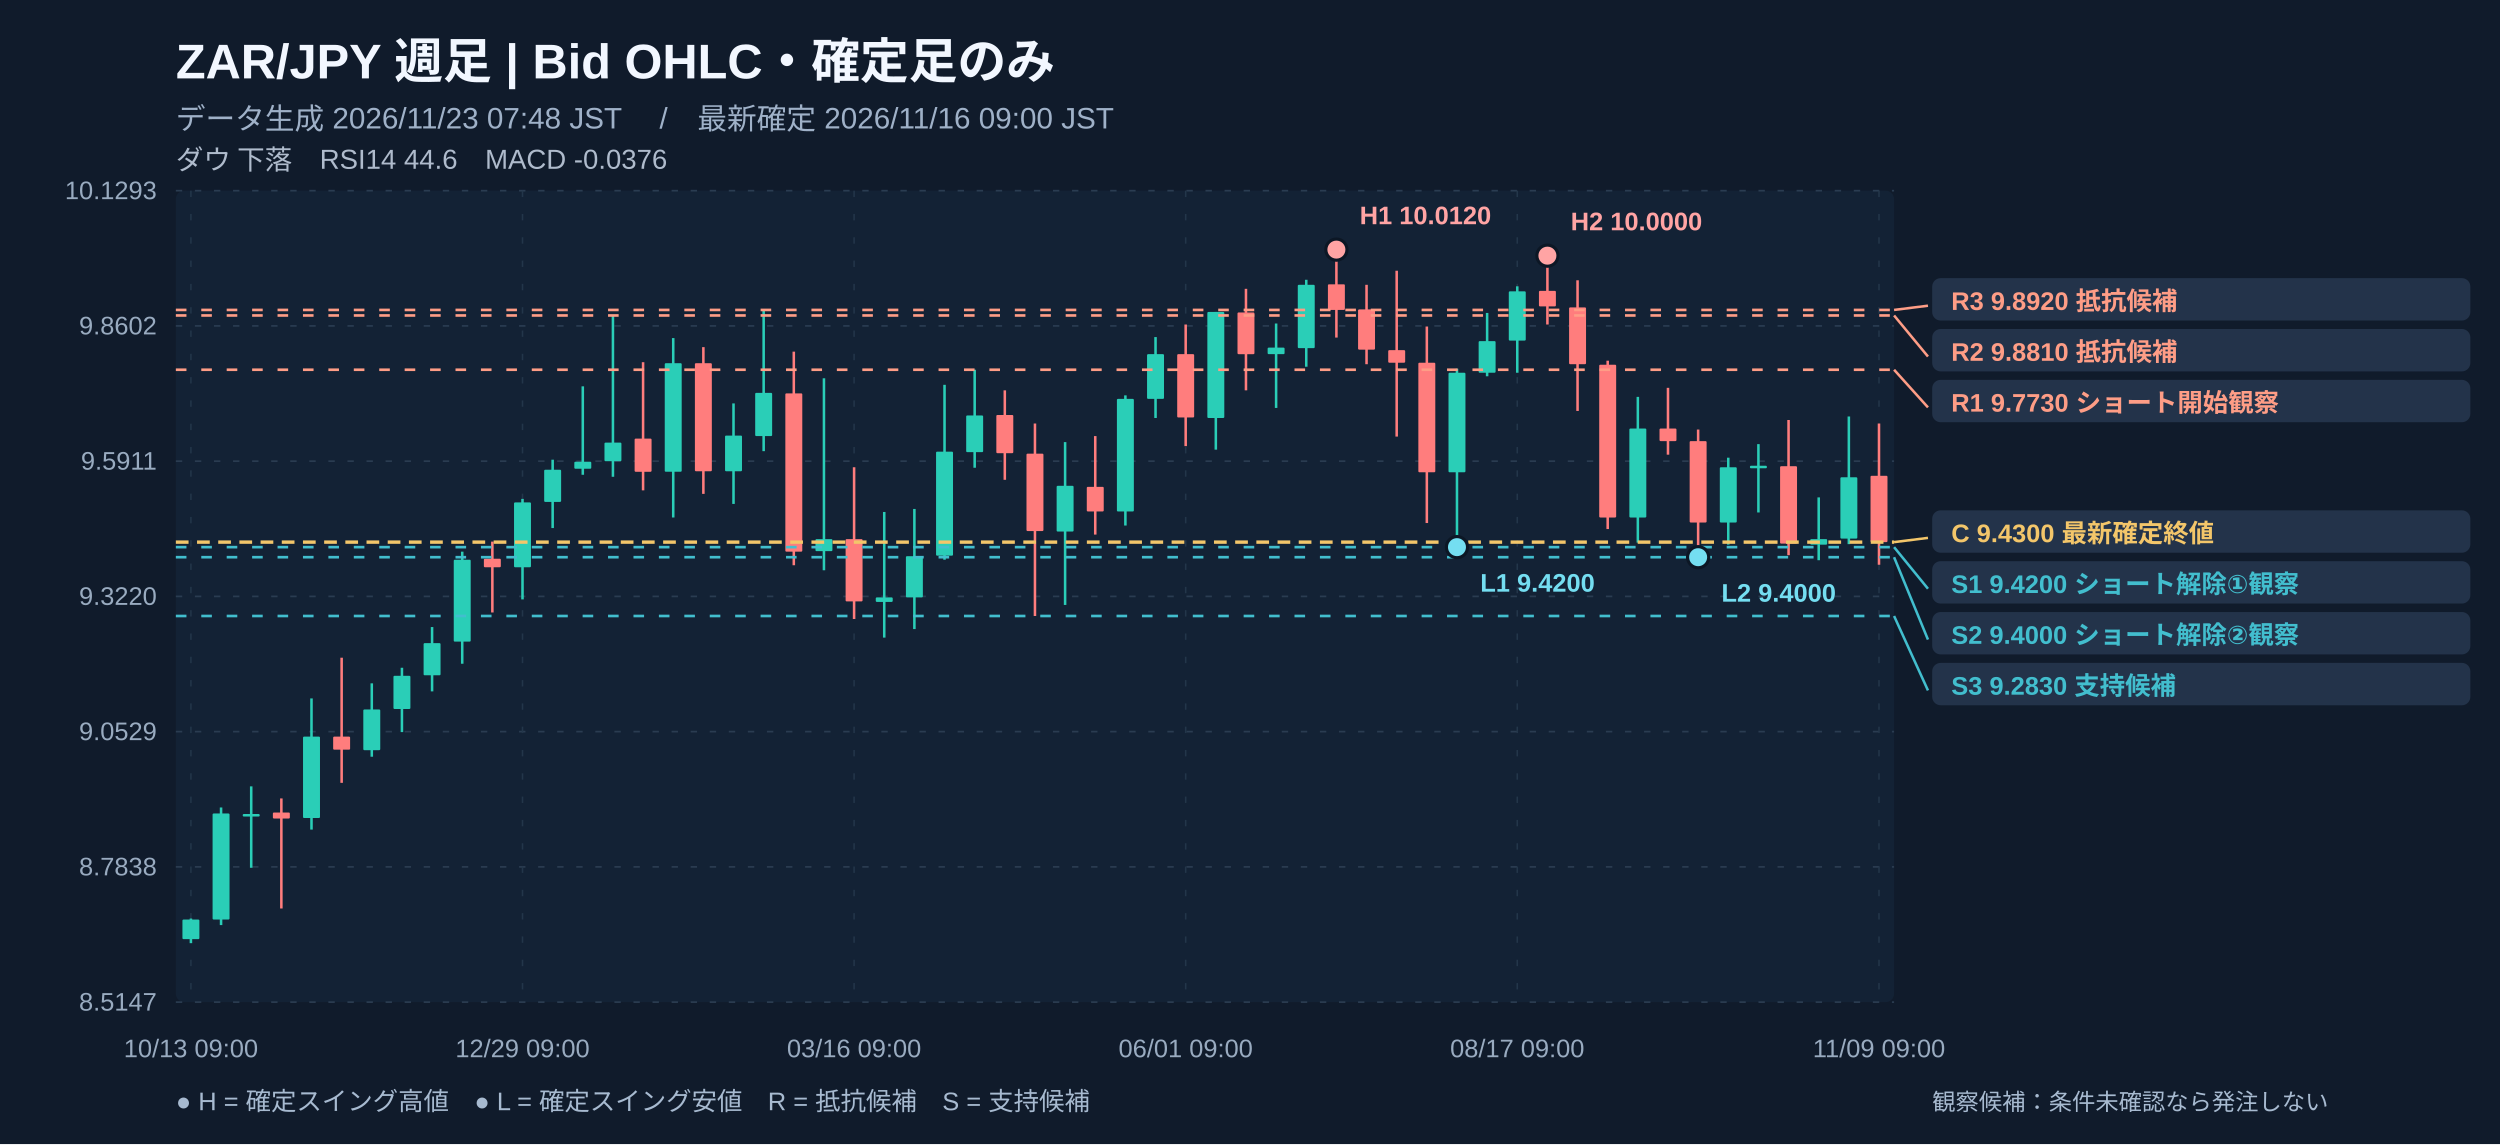
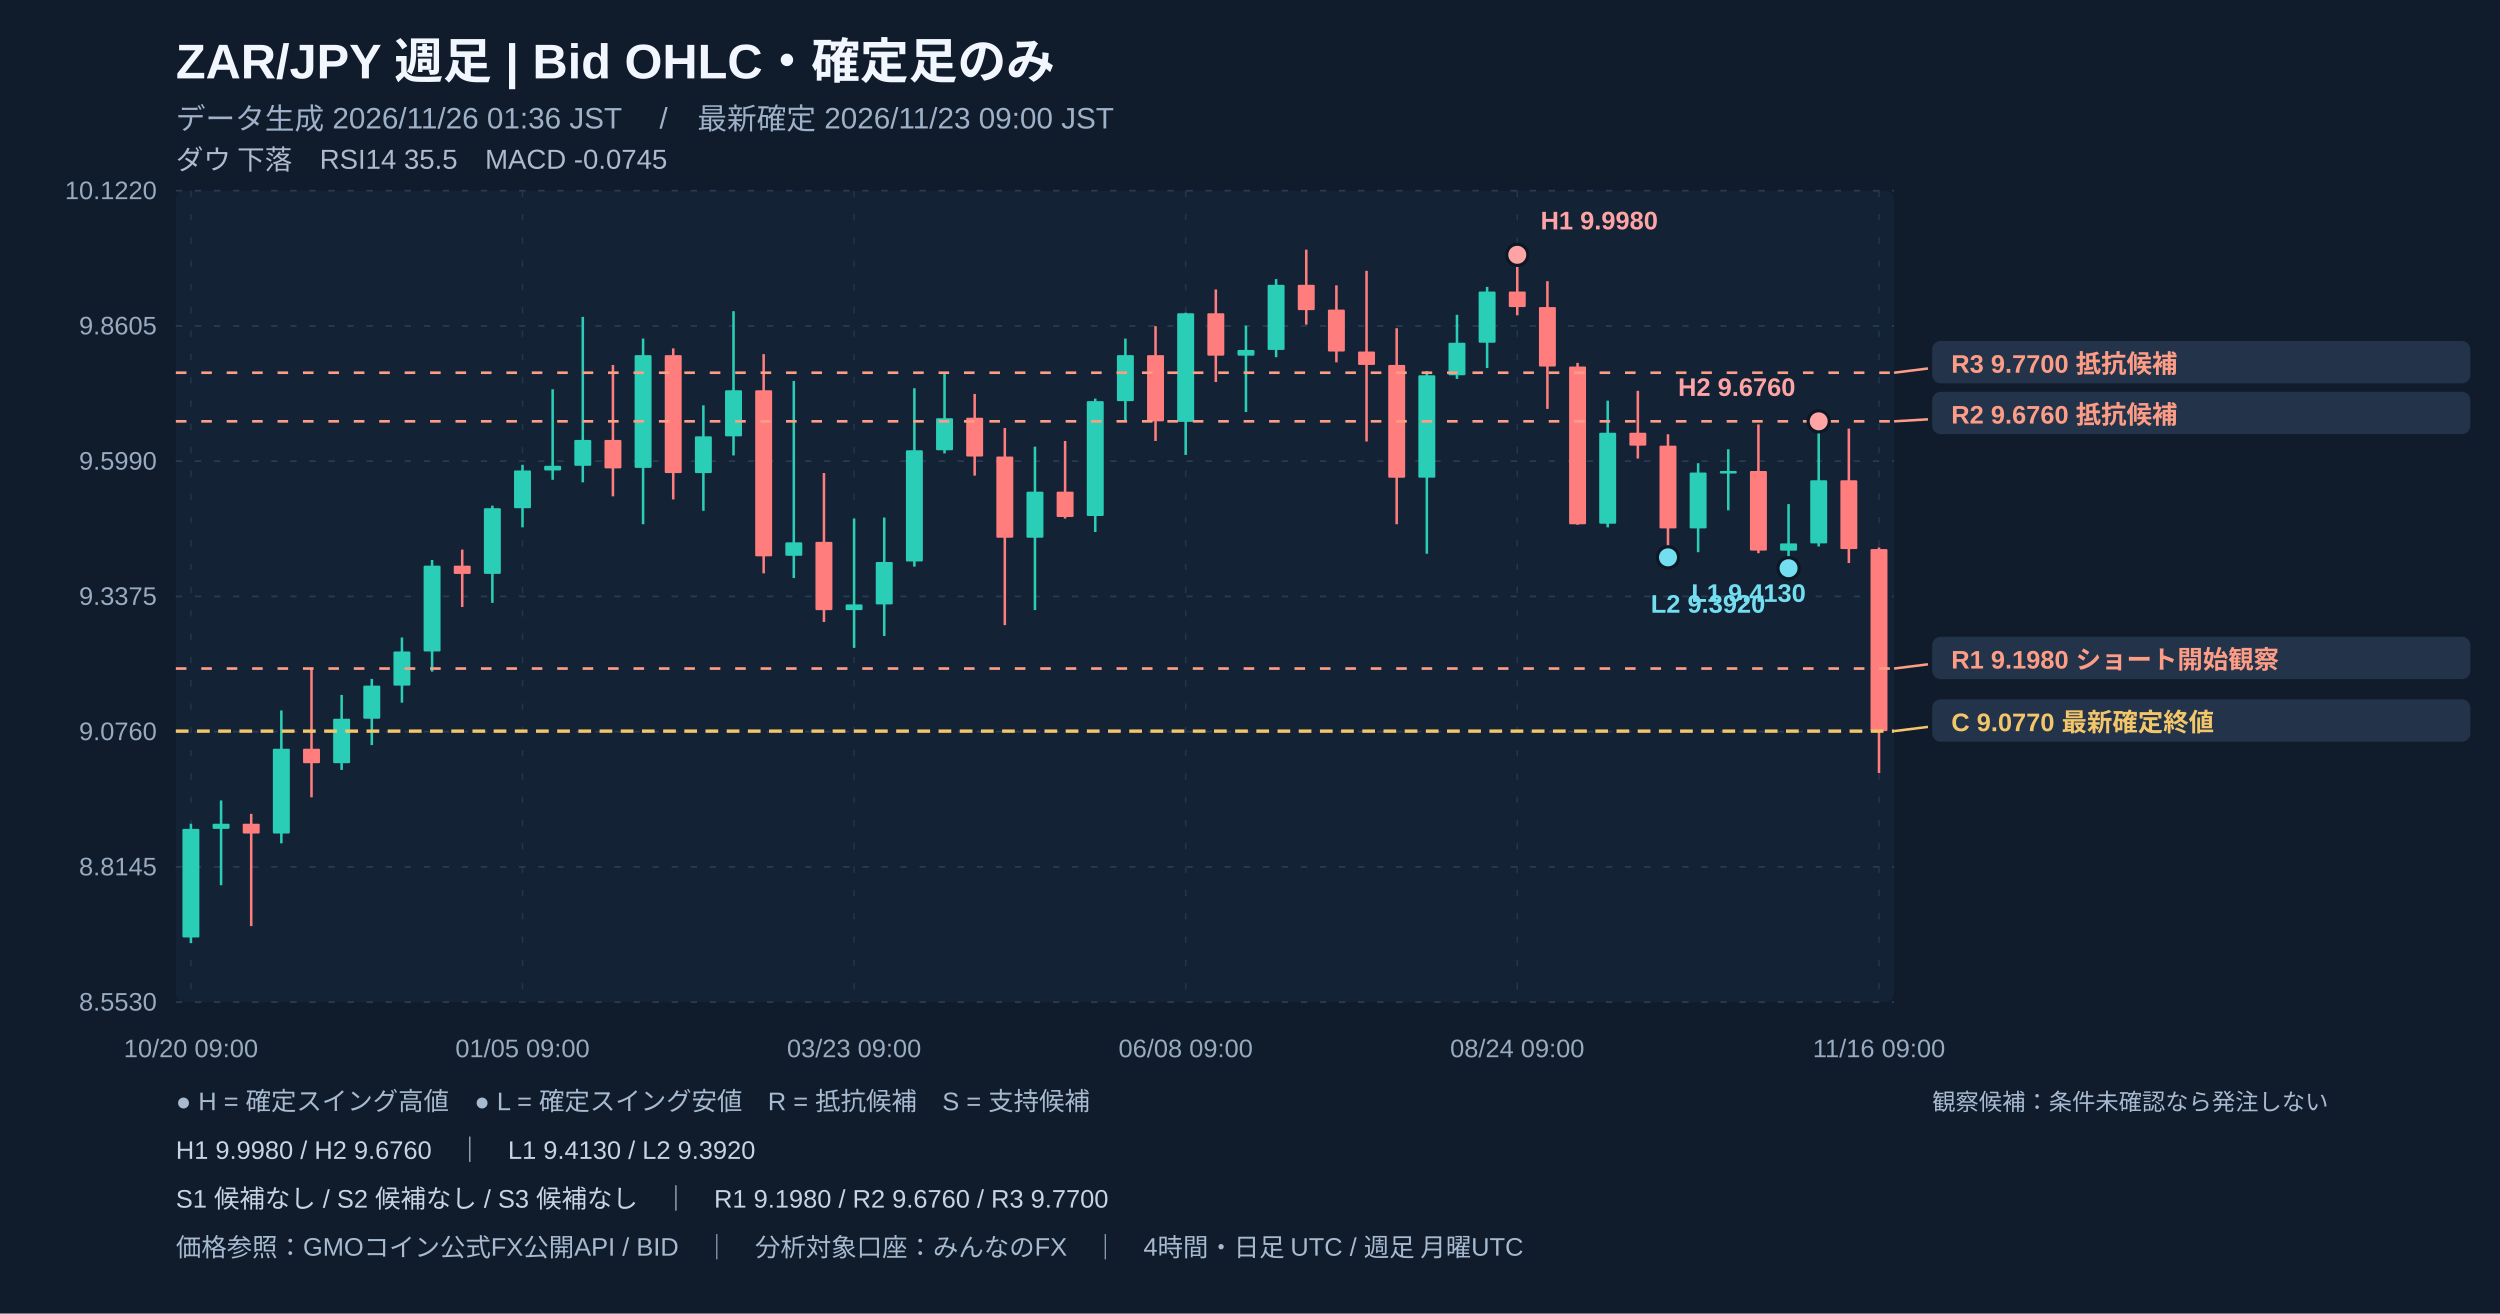
- <svg xmlns="http://www.w3.org/2000/svg" width="1180" height="540" viewBox="0 0 1180 540" role="img" aria-label="ZAR/JPY 週足 注釈付きローソク足チャート">
-   <rect width="1180" height="540" fill="#101b2b" />
+ <svg xmlns="http://www.w3.org/2000/svg" width="1180" height="620" viewBox="0 0 1180 620" role="img" aria-label="ZAR/JPY 週足 注釈付きローソク足チャート">
+   <rect width="1180" height="620" fill="#101b2b" />
  <rect x="83" y="90" width="811" height="383" fill="#132235" rx="4" />
  <text x="83" y="37" fill="#f2f7ff" font-size="23" font-weight="700" text-anchor="start" font-family="Arial, Noto Sans JP, sans-serif">ZAR/JPY   週足   |   Bid OHLC・確定足のみ</text>
-   <text x="83" y="61" fill="#9fb1c8" font-size="14" font-weight="400" text-anchor="start" font-family="Arial, Noto Sans JP, sans-serif">データ生成 2026/11/23 07:48 JST　 /　最新確定 2026/11/16 09:00 JST</text>
-   <text x="83" y="80" fill="#afbbcc" font-size="13" font-weight="400" text-anchor="start" font-family="Arial, Noto Sans JP, sans-serif">ダウ 下落　RSI14 44.6　MACD -0.0376</text>
+   <text x="83" y="61" fill="#9fb1c8" font-size="14" font-weight="400" text-anchor="start" font-family="Arial, Noto Sans JP, sans-serif">データ生成 2026/11/26 01:36 JST　 /　最新確定 2026/11/23 09:00 JST</text>
+   <text x="83" y="80" fill="#afbbcc" font-size="13" font-weight="400" text-anchor="start" font-family="Arial, Noto Sans JP, sans-serif">ダウ 下落　RSI14 35.5　MACD -0.0745</text>
  <line x1="83" y1="90" x2="894" y2="90" stroke="#2a3c51" stroke-width="0.8" stroke-dasharray="3,6" />
-   <text x="74" y="94" fill="#99abc0" font-size="12" font-weight="400" text-anchor="end" font-family="Arial, Noto Sans JP, sans-serif">10.1293</text>
+   <text x="74" y="94" fill="#99abc0" font-size="12" font-weight="400" text-anchor="end" font-family="Arial, Noto Sans JP, sans-serif">10.1220</text>
  <line x1="83" y1="153.833" x2="894" y2="153.833" stroke="#2a3c51" stroke-width="0.8" stroke-dasharray="3,6" />
-   <text x="74" y="157.833" fill="#99abc0" font-size="12" font-weight="400" text-anchor="end" font-family="Arial, Noto Sans JP, sans-serif">9.8602</text>
+   <text x="74" y="157.833" fill="#99abc0" font-size="12" font-weight="400" text-anchor="end" font-family="Arial, Noto Sans JP, sans-serif">9.8605</text>
  <line x1="83" y1="217.667" x2="894" y2="217.667" stroke="#2a3c51" stroke-width="0.8" stroke-dasharray="3,6" />
-   <text x="74" y="221.667" fill="#99abc0" font-size="12" font-weight="400" text-anchor="end" font-family="Arial, Noto Sans JP, sans-serif">9.5911</text>
+   <text x="74" y="221.667" fill="#99abc0" font-size="12" font-weight="400" text-anchor="end" font-family="Arial, Noto Sans JP, sans-serif">9.5990</text>
  <line x1="83" y1="281.5" x2="894" y2="281.5" stroke="#2a3c51" stroke-width="0.8" stroke-dasharray="3,6" />
-   <text x="74" y="285.5" fill="#99abc0" font-size="12" font-weight="400" text-anchor="end" font-family="Arial, Noto Sans JP, sans-serif">9.3220</text>
+   <text x="74" y="285.5" fill="#99abc0" font-size="12" font-weight="400" text-anchor="end" font-family="Arial, Noto Sans JP, sans-serif">9.3375</text>
  <line x1="83" y1="345.333" x2="894" y2="345.333" stroke="#2a3c51" stroke-width="0.8" stroke-dasharray="3,6" />
-   <text x="74" y="349.333" fill="#99abc0" font-size="12" font-weight="400" text-anchor="end" font-family="Arial, Noto Sans JP, sans-serif">9.0529</text>
+   <text x="74" y="349.333" fill="#99abc0" font-size="12" font-weight="400" text-anchor="end" font-family="Arial, Noto Sans JP, sans-serif">9.0760</text>
  <line x1="83" y1="409.167" x2="894" y2="409.167" stroke="#2a3c51" stroke-width="0.8" stroke-dasharray="3,6" />
-   <text x="74" y="413.167" fill="#99abc0" font-size="12" font-weight="400" text-anchor="end" font-family="Arial, Noto Sans JP, sans-serif">8.7838</text>
+   <text x="74" y="413.167" fill="#99abc0" font-size="12" font-weight="400" text-anchor="end" font-family="Arial, Noto Sans JP, sans-serif">8.8145</text>
  <line x1="83" y1="473" x2="894" y2="473" stroke="#2a3c51" stroke-width="0.8" stroke-dasharray="3,6" />
-   <text x="74" y="477" fill="#99abc0" font-size="12" font-weight="400" text-anchor="end" font-family="Arial, Noto Sans JP, sans-serif">8.5147</text>
+   <text x="74" y="477" fill="#99abc0" font-size="12" font-weight="400" text-anchor="end" font-family="Arial, Noto Sans JP, sans-serif">8.5530</text>
  <line x1="90.114" y1="90" x2="90.114" y2="473" stroke="#23364a" stroke-width="0.7" stroke-dasharray="3,8" />
-   <text x="90.114" y="499" fill="#99abc0" font-size="12" font-weight="400" text-anchor="middle" font-family="Arial, Noto Sans JP, sans-serif">10/13 09:00</text>
+   <text x="90.114" y="499" fill="#99abc0" font-size="12" font-weight="400" text-anchor="middle" font-family="Arial, Noto Sans JP, sans-serif">10/20 09:00</text>
  <line x1="246.623" y1="90" x2="246.623" y2="473" stroke="#23364a" stroke-width="0.7" stroke-dasharray="3,8" />
-   <text x="246.623" y="499" fill="#99abc0" font-size="12" font-weight="400" text-anchor="middle" font-family="Arial, Noto Sans JP, sans-serif">12/29 09:00</text>
+   <text x="246.623" y="499" fill="#99abc0" font-size="12" font-weight="400" text-anchor="middle" font-family="Arial, Noto Sans JP, sans-serif">01/05 09:00</text>
  <line x1="403.132" y1="90" x2="403.132" y2="473" stroke="#23364a" stroke-width="0.7" stroke-dasharray="3,8" />
-   <text x="403.132" y="499" fill="#99abc0" font-size="12" font-weight="400" text-anchor="middle" font-family="Arial, Noto Sans JP, sans-serif">03/16 09:00</text>
+   <text x="403.132" y="499" fill="#99abc0" font-size="12" font-weight="400" text-anchor="middle" font-family="Arial, Noto Sans JP, sans-serif">03/23 09:00</text>
  <line x1="559.64" y1="90" x2="559.64" y2="473" stroke="#23364a" stroke-width="0.7" stroke-dasharray="3,8" />
-   <text x="559.64" y="499" fill="#99abc0" font-size="12" font-weight="400" text-anchor="middle" font-family="Arial, Noto Sans JP, sans-serif">06/01 09:00</text>
+   <text x="559.64" y="499" fill="#99abc0" font-size="12" font-weight="400" text-anchor="middle" font-family="Arial, Noto Sans JP, sans-serif">06/08 09:00</text>
  <line x1="716.149" y1="90" x2="716.149" y2="473" stroke="#23364a" stroke-width="0.7" stroke-dasharray="3,8" />
-   <text x="716.149" y="499" fill="#99abc0" font-size="12" font-weight="400" text-anchor="middle" font-family="Arial, Noto Sans JP, sans-serif">08/17 09:00</text>
+   <text x="716.149" y="499" fill="#99abc0" font-size="12" font-weight="400" text-anchor="middle" font-family="Arial, Noto Sans JP, sans-serif">08/24 09:00</text>
  <line x1="886.886" y1="90" x2="886.886" y2="473" stroke="#23364a" stroke-width="0.7" stroke-dasharray="3,8" />
-   <text x="886.886" y="499" fill="#99abc0" font-size="12" font-weight="400" text-anchor="middle" font-family="Arial, Noto Sans JP, sans-serif">11/09 09:00</text>
-   <line x1="90.114" y1="433.552" x2="90.114" y2="445.175" stroke="#2aceb7" stroke-width="1.2" />
-   <rect x="86.11" y="434.03" width="8.00" height="9.25" fill="#2aceb7" rx=".5" />
-   <line x1="104.342" y1="381.128" x2="104.342" y2="436.636" stroke="#2aceb7" stroke-width="1.2" />
-   <rect x="100.34" y="383.97" width="8.00" height="50.05" fill="#2aceb7" rx=".5" />
-   <line x1="118.57" y1="371.166" x2="118.57" y2="409.594" stroke="#2aceb7" stroke-width="1.2" />
-   <rect x="114.57" y="384.21" width="8.00" height="1.20" fill="#2aceb7" rx=".5" />
-   <line x1="132.798" y1="376.859" x2="132.798" y2="428.808" stroke="#ff7d7d" stroke-width="1.2" />
-   <rect x="128.80" y="383.50" width="8.00" height="2.85" fill="#ff7d7d" rx=".5" />
-   <line x1="147.026" y1="329.654" x2="147.026" y2="391.566" stroke="#2aceb7" stroke-width="1.2" />
-   <rect x="143.03" y="347.68" width="8.00" height="38.43" fill="#2aceb7" rx=".5" />
-   <line x1="161.254" y1="310.44" x2="161.254" y2="369.505" stroke="#ff7d7d" stroke-width="1.2" />
-   <rect x="157.25" y="347.68" width="8.00" height="6.17" fill="#ff7d7d" rx=".5" />
-   <line x1="175.482" y1="322.537" x2="175.482" y2="357.17" stroke="#2aceb7" stroke-width="1.2" />
-   <rect x="171.48" y="334.87" width="8.00" height="19.21" fill="#2aceb7" rx=".5" />
-   <line x1="189.711" y1="315.184" x2="189.711" y2="345.547" stroke="#2aceb7" stroke-width="1.2" />
-   <rect x="185.71" y="318.98" width="8.00" height="15.66" fill="#2aceb7" rx=".5" />
-   <line x1="203.939" y1="295.97" x2="203.939" y2="326.333" stroke="#2aceb7" stroke-width="1.2" />
-   <rect x="199.94" y="303.56" width="8.00" height="15.18" fill="#2aceb7" rx=".5" />
-   <line x1="218.167" y1="260.388" x2="218.167" y2="313.286" stroke="#2aceb7" stroke-width="1.2" />
-   <rect x="214.17" y="264.18" width="8.00" height="38.67" fill="#2aceb7" rx=".5" />
-   <line x1="232.395" y1="255.644" x2="232.395" y2="289.091" stroke="#ff7d7d" stroke-width="1.2" />
-   <rect x="228.39" y="263.71" width="8.00" height="4.03" fill="#ff7d7d" rx=".5" />
-   <line x1="246.623" y1="235.481" x2="246.623" y2="282.923" stroke="#2aceb7" stroke-width="1.2" />
-   <rect x="242.62" y="237.14" width="8.00" height="30.60" fill="#2aceb7" rx=".5" />
-   <line x1="260.851" y1="216.979" x2="260.851" y2="249.239" stroke="#2aceb7" stroke-width="1.2" />
-   <rect x="256.85" y="221.72" width="8.00" height="15.18" fill="#2aceb7" rx=".5" />
-   <line x1="275.079" y1="182.346" x2="275.079" y2="224.095" stroke="#2aceb7" stroke-width="1.2" />
-   <rect x="271.08" y="217.93" width="8.00" height="3.32" fill="#2aceb7" rx=".5" />
-   <line x1="289.307" y1="148.899" x2="289.307" y2="225.044" stroke="#2aceb7" stroke-width="1.2" />
-   <rect x="285.31" y="208.91" width="8.00" height="8.78" fill="#2aceb7" rx=".5" />
-   <line x1="303.535" y1="170.96" x2="303.535" y2="231.449" stroke="#ff7d7d" stroke-width="1.2" />
-   <rect x="299.54" y="207.02" width="8.00" height="15.66" fill="#ff7d7d" rx=".5" />
-   <line x1="317.763" y1="159.574" x2="317.763" y2="244.258" stroke="#2aceb7" stroke-width="1.2" />
-   <rect x="313.76" y="171.43" width="8.00" height="51.24" fill="#2aceb7" rx=".5" />
-   <line x1="331.991" y1="163.844" x2="331.991" y2="233.109" stroke="#ff7d7d" stroke-width="1.2" />
-   <rect x="327.99" y="171.43" width="8.00" height="51.00" fill="#ff7d7d" rx=".5" />
-   <line x1="346.219" y1="190.411" x2="346.219" y2="237.853" stroke="#2aceb7" stroke-width="1.2" />
-   <rect x="342.22" y="205.59" width="8.00" height="16.84" fill="#2aceb7" rx=".5" />
-   <line x1="360.447" y1="146.29" x2="360.447" y2="212.946" stroke="#2aceb7" stroke-width="1.2" />
-   <rect x="356.45" y="185.43" width="8.00" height="20.40" fill="#2aceb7" rx=".5" />
-   <line x1="374.675" y1="165.979" x2="374.675" y2="266.793" stroke="#ff7d7d" stroke-width="1.2" />
-   <rect x="370.68" y="185.67" width="8.00" height="74.72" fill="#ff7d7d" rx=".5" />
-   <line x1="388.904" y1="178.551" x2="388.904" y2="269.165" stroke="#2aceb7" stroke-width="1.2" />
-   <rect x="384.90" y="254.46" width="8.00" height="5.69" fill="#2aceb7" rx=".5" />
-   <line x1="403.132" y1="220.537" x2="403.132" y2="292.174" stroke="#ff7d7d" stroke-width="1.2" />
-   <rect x="399.13" y="254.46" width="8.00" height="29.41" fill="#ff7d7d" rx=".5" />
-   <line x1="417.36" y1="241.649" x2="417.36" y2="300.951" stroke="#2aceb7" stroke-width="1.2" />
-   <rect x="413.36" y="281.97" width="8.00" height="2.13" fill="#2aceb7" rx=".5" />
-   <line x1="431.588" y1="240.225" x2="431.588" y2="296.919" stroke="#2aceb7" stroke-width="1.2" />
-   <rect x="427.59" y="262.52" width="8.00" height="19.45" fill="#2aceb7" rx=".5" />
-   <line x1="445.816" y1="181.634" x2="445.816" y2="264.184" stroke="#2aceb7" stroke-width="1.2" />
-   <rect x="441.82" y="213.18" width="8.00" height="49.10" fill="#2aceb7" rx=".5" />
-   <line x1="460.044" y1="174.518" x2="460.044" y2="220.774" stroke="#2aceb7" stroke-width="1.2" />
-   <rect x="456.04" y="196.10" width="8.00" height="17.32" fill="#2aceb7" rx=".5" />
-   <line x1="474.272" y1="184.244" x2="474.272" y2="226.467" stroke="#ff7d7d" stroke-width="1.2" />
-   <rect x="470.27" y="195.87" width="8.00" height="18.03" fill="#ff7d7d" rx=".5" />
-   <line x1="488.5" y1="199.9" x2="488.5" y2="290.751" stroke="#ff7d7d" stroke-width="1.2" />
-   <rect x="484.50" y="214.13" width="8.00" height="36.53" fill="#ff7d7d" rx=".5" />
-   <line x1="502.728" y1="208.676" x2="502.728" y2="285.533" stroke="#2aceb7" stroke-width="1.2" />
-   <rect x="498.73" y="229.31" width="8.00" height="21.59" fill="#2aceb7" rx=".5" />
-   <line x1="516.956" y1="205.83" x2="516.956" y2="252.323" stroke="#ff7d7d" stroke-width="1.2" />
-   <rect x="512.96" y="229.79" width="8.00" height="11.62" fill="#ff7d7d" rx=".5" />
-   <line x1="531.184" y1="186.616" x2="531.184" y2="248.053" stroke="#2aceb7" stroke-width="1.2" />
-   <rect x="527.18" y="188.28" width="8.00" height="53.14" fill="#2aceb7" rx=".5" />
-   <line x1="545.412" y1="159.099" x2="545.412" y2="197.29" stroke="#2aceb7" stroke-width="1.2" />
-   <rect x="541.41" y="167.16" width="8.00" height="21.11" fill="#2aceb7" rx=".5" />
-   <line x1="559.64" y1="153.169" x2="559.64" y2="210.574" stroke="#ff7d7d" stroke-width="1.2" />
-   <rect x="555.64" y="167.16" width="8.00" height="29.89" fill="#ff7d7d" rx=".5" />
-   <line x1="573.868" y1="147.239" x2="573.868" y2="212.235" stroke="#2aceb7" stroke-width="1.2" />
-   <rect x="569.87" y="147.24" width="8.00" height="50.05" fill="#2aceb7" rx=".5" />
-   <line x1="588.096" y1="136.327" x2="588.096" y2="184.244" stroke="#ff7d7d" stroke-width="1.2" />
-   <rect x="584.10" y="147.48" width="8.00" height="19.69" fill="#ff7d7d" rx=".5" />
-   <line x1="602.325" y1="152.695" x2="602.325" y2="192.546" stroke="#2aceb7" stroke-width="1.2" />
-   <rect x="598.32" y="164.08" width="8.00" height="3.08" fill="#2aceb7" rx=".5" />
-   <line x1="616.553" y1="132.057" x2="616.553" y2="173.095" stroke="#2aceb7" stroke-width="1.2" />
-   <rect x="612.55" y="134.43" width="8.00" height="29.89" fill="#2aceb7" rx=".5" />
-   <line x1="630.781" y1="117.825" x2="630.781" y2="159.337" stroke="#ff7d7d" stroke-width="1.2" />
-   <rect x="626.78" y="134.19" width="8.00" height="12.10" fill="#ff7d7d" rx=".5" />
-   <line x1="645.009" y1="134.43" x2="645.009" y2="171.909" stroke="#ff7d7d" stroke-width="1.2" />
-   <rect x="641.01" y="146.05" width="8.00" height="18.98" fill="#ff7d7d" rx=".5" />
-   <line x1="659.237" y1="127.788" x2="659.237" y2="206.067" stroke="#ff7d7d" stroke-width="1.2" />
-   <rect x="655.24" y="165.27" width="8.00" height="5.93" fill="#ff7d7d" rx=".5" />
-   <line x1="673.465" y1="154.118" x2="673.465" y2="246.867" stroke="#ff7d7d" stroke-width="1.2" />
-   <rect x="669.46" y="171.20" width="8.00" height="51.71" fill="#ff7d7d" rx=".5" />
-   <line x1="687.693" y1="174.044" x2="687.693" y2="258.253" stroke="#2aceb7" stroke-width="1.2" />
-   <rect x="683.69" y="175.94" width="8.00" height="46.97" fill="#2aceb7" rx=".5" />
-   <line x1="701.921" y1="147.713" x2="701.921" y2="177.602" stroke="#2aceb7" stroke-width="1.2" />
-   <rect x="697.92" y="161.00" width="8.00" height="14.94" fill="#2aceb7" rx=".5" />
-   <line x1="716.149" y1="135.141" x2="716.149" y2="175.941" stroke="#2aceb7" stroke-width="1.2" />
-   <rect x="712.15" y="137.51" width="8.00" height="23.25" fill="#2aceb7" rx=".5" />
-   <line x1="730.377" y1="120.671" x2="730.377" y2="153.169" stroke="#ff7d7d" stroke-width="1.2" />
-   <rect x="726.38" y="137.28" width="8.00" height="7.35" fill="#ff7d7d" rx=".5" />
-   <line x1="744.605" y1="132.295" x2="744.605" y2="193.969" stroke="#ff7d7d" stroke-width="1.2" />
-   <rect x="740.61" y="145.10" width="8.00" height="26.80" fill="#ff7d7d" rx=".5" />
-   <line x1="758.833" y1="170.248" x2="758.833" y2="249.714" stroke="#ff7d7d" stroke-width="1.2" />
-   <rect x="754.83" y="172.15" width="8.00" height="72.11" fill="#ff7d7d" rx=".5" />
-   <line x1="773.061" y1="187.327" x2="773.061" y2="256.118" stroke="#2aceb7" stroke-width="1.2" />
-   <rect x="769.06" y="202.27" width="8.00" height="41.99" fill="#2aceb7" rx=".5" />
-   <line x1="787.289" y1="183.058" x2="787.289" y2="214.607" stroke="#ff7d7d" stroke-width="1.2" />
-   <rect x="783.29" y="202.27" width="8.00" height="5.93" fill="#ff7d7d" rx=".5" />
-   <line x1="801.518" y1="202.746" x2="801.518" y2="262.998" stroke="#ff7d7d" stroke-width="1.2" />
-   <rect x="797.52" y="208.20" width="8.00" height="38.43" fill="#ff7d7d" rx=".5" />
-   <line x1="815.746" y1="216.03" x2="815.746" y2="257.067" stroke="#2aceb7" stroke-width="1.2" />
-   <rect x="811.75" y="220.54" width="8.00" height="26.09" fill="#2aceb7" rx=".5" />
-   <line x1="829.974" y1="209.625" x2="829.974" y2="241.886" stroke="#2aceb7" stroke-width="1.2" />
-   <rect x="825.97" y="219.83" width="8.00" height="1.20" fill="#2aceb7" rx=".5" />
-   <line x1="844.202" y1="198.239" x2="844.202" y2="262.049" stroke="#ff7d7d" stroke-width="1.2" />
-   <rect x="840.20" y="220.06" width="8.00" height="36.53" fill="#ff7d7d" rx=".5" />
-   <line x1="858.43" y1="234.77" x2="858.43" y2="264.421" stroke="#2aceb7" stroke-width="1.2" />
-   <rect x="854.43" y="254.46" width="8.00" height="2.61" fill="#2aceb7" rx=".5" />
-   <line x1="872.658" y1="196.579" x2="872.658" y2="256.83" stroke="#2aceb7" stroke-width="1.2" />
-   <rect x="868.66" y="225.28" width="8.00" height="28.94" fill="#2aceb7" rx=".5" />
-   <line x1="886.886" y1="199.9" x2="886.886" y2="266.556" stroke="#ff7d7d" stroke-width="1.2" />
-   <rect x="882.89" y="224.57" width="8.00" height="31.31" fill="#ff7d7d" rx=".5" />
-   <line x1="83" y1="255.881" x2="894" y2="255.881" stroke="#f3c66a" stroke-width="1.6" stroke-dasharray="6,4" />
-   <line x1="83" y1="258.253" x2="894" y2="258.253" stroke="#42bece" stroke-width="1.25" stroke-dasharray="5,7" />
-   <line x1="83" y1="262.998" x2="894" y2="262.998" stroke="#42bece" stroke-width="1.25" stroke-dasharray="5,7" />
-   <line x1="83" y1="290.751" x2="894" y2="290.751" stroke="#42bece" stroke-width="1.25" stroke-dasharray="5,7" />
-   <line x1="83" y1="174.518" x2="894" y2="174.518" stroke="#fe9d86" stroke-width="1.25" stroke-dasharray="5,7" />
-   <line x1="83" y1="148.899" x2="894" y2="148.899" stroke="#fe9d86" stroke-width="1.25" stroke-dasharray="5,7" />
-   <line x1="83" y1="146.29" x2="894" y2="146.29" stroke="#fe9d86" stroke-width="1.25" stroke-dasharray="5,7" />
-   <circle cx="630.78" cy="117.82" r="5" fill="#ffa4a4" stroke="#0c1725" stroke-width="1.5" />
-   <text x="641.781" y="105.825" fill="#ffa4a4" font-size="12" font-weight="600" text-anchor="start" font-family="Arial, Noto Sans JP, sans-serif">H1 10.0120</text>
-   <circle cx="730.38" cy="120.67" r="5" fill="#ffa4a4" stroke="#0c1725" stroke-width="1.5" />
-   <text x="741.377" y="108.671" fill="#ffa4a4" font-size="12" font-weight="600" text-anchor="start" font-family="Arial, Noto Sans JP, sans-serif">H2 10.0000</text>
-   <circle cx="687.69" cy="258.25" r="5" fill="#74def1" stroke="#0c1725" stroke-width="1.5" />
-   <text x="698.693" y="279.253" fill="#74def1" font-size="12" font-weight="600" text-anchor="start" font-family="Arial, Noto Sans JP, sans-serif">L1 9.4200</text>
-   <circle cx="801.52" cy="263.00" r="5" fill="#74def1" stroke="#0c1725" stroke-width="1.5" />
-   <text x="812.518" y="283.998" fill="#74def1" font-size="12" font-weight="600" text-anchor="start" font-family="Arial, Noto Sans JP, sans-serif">L2 9.4000</text>
-   <line x1="894" y1="146.29" x2="910" y2="144.29" stroke="#fe9d86" stroke-width="1.2" />
-   <rect x="912" y="131.29" width="254" height="20" fill="#23334a" rx="4" />
-   <text x="921" y="146.29" fill="#fe9d86" font-size="12" font-weight="600" text-anchor="start" font-family="Arial, Noto Sans JP, sans-serif">R3 9.8920   抵抗候補</text>
-   <line x1="894" y1="148.899" x2="910" y2="168.29" stroke="#fe9d86" stroke-width="1.2" />
-   <rect x="912" y="155.29" width="254" height="20" fill="#23334a" rx="4" />
-   <text x="921" y="170.29" fill="#fe9d86" font-size="12" font-weight="600" text-anchor="start" font-family="Arial, Noto Sans JP, sans-serif">R2 9.8810   抵抗候補</text>
-   <line x1="894" y1="174.518" x2="910" y2="192.29" stroke="#fe9d86" stroke-width="1.2" />
-   <rect x="912" y="179.29" width="254" height="20" fill="#23334a" rx="4" />
-   <text x="921" y="194.29" fill="#fe9d86" font-size="12" font-weight="600" text-anchor="start" font-family="Arial, Noto Sans JP, sans-serif">R1 9.7730   ショート開始観察</text>
-   <line x1="894" y1="255.881" x2="910" y2="253.881" stroke="#f3c66a" stroke-width="1.2" />
-   <rect x="912" y="240.881" width="254" height="20" fill="#23334a" rx="4" />
-   <text x="921" y="255.881" fill="#f3c66a" font-size="12" font-weight="600" text-anchor="start" font-family="Arial, Noto Sans JP, sans-serif">C 9.4300   最新確定終値</text>
-   <line x1="894" y1="258.253" x2="910" y2="277.881" stroke="#42bece" stroke-width="1.2" />
-   <rect x="912" y="264.881" width="254" height="20" fill="#23334a" rx="4" />
-   <text x="921" y="279.881" fill="#42bece" font-size="12" font-weight="600" text-anchor="start" font-family="Arial, Noto Sans JP, sans-serif">S1 9.4200   ショート解除①観察</text>
-   <line x1="894" y1="262.998" x2="910" y2="301.881" stroke="#42bece" stroke-width="1.2" />
-   <rect x="912" y="288.881" width="254" height="20" fill="#23334a" rx="4" />
-   <text x="921" y="303.881" fill="#42bece" font-size="12" font-weight="600" text-anchor="start" font-family="Arial, Noto Sans JP, sans-serif">S2 9.4000   ショート解除②観察</text>
-   <line x1="894" y1="290.751" x2="910" y2="325.881" stroke="#42bece" stroke-width="1.2" />
-   <rect x="912" y="312.881" width="254" height="20" fill="#23334a" rx="4" />
-   <text x="921" y="327.881" fill="#42bece" font-size="12" font-weight="600" text-anchor="start" font-family="Arial, Noto Sans JP, sans-serif">S3 9.2830   支持候補</text>
+   <text x="886.886" y="499" fill="#99abc0" font-size="12" font-weight="400" text-anchor="middle" font-family="Arial, Noto Sans JP, sans-serif">11/16 09:00</text>
+   <line x1="90.114" y1="388.786" x2="90.114" y2="445.175" stroke="#2aceb7" stroke-width="1.2" />
+   <rect x="86.11" y="391.23" width="8.00" height="51.26" fill="#2aceb7" rx=".5" />
+   <line x1="104.342" y1="377.801" x2="104.342" y2="417.835" stroke="#2aceb7" stroke-width="1.2" />
+   <rect x="100.34" y="388.79" width="8.00" height="2.44" fill="#2aceb7" rx=".5" />
+   <line x1="118.57" y1="384.148" x2="118.57" y2="437.12" stroke="#ff7d7d" stroke-width="1.2" />
+   <rect x="114.57" y="388.79" width="8.00" height="4.64" fill="#ff7d7d" rx=".5" />
+   <line x1="132.798" y1="335.326" x2="132.798" y2="398.062" stroke="#2aceb7" stroke-width="1.2" />
+   <rect x="128.80" y="353.39" width="8.00" height="40.03" fill="#2aceb7" rx=".5" />
+   <line x1="147.026" y1="315.553" x2="147.026" y2="376.336" stroke="#ff7d7d" stroke-width="1.2" />
+   <rect x="143.03" y="353.39" width="8.00" height="6.84" fill="#ff7d7d" rx=".5" />
+   <line x1="161.254" y1="328.003" x2="161.254" y2="363.399" stroke="#2aceb7" stroke-width="1.2" />
+   <rect x="157.25" y="339.23" width="8.00" height="20.99" fill="#2aceb7" rx=".5" />
+   <line x1="175.482" y1="320.435" x2="175.482" y2="351.681" stroke="#2aceb7" stroke-width="1.2" />
+   <rect x="171.48" y="323.61" width="8.00" height="15.62" fill="#2aceb7" rx=".5" />
+   <line x1="189.711" y1="300.907" x2="189.711" y2="331.664" stroke="#2aceb7" stroke-width="1.2" />
+   <rect x="185.71" y="307.50" width="8.00" height="16.11" fill="#2aceb7" rx=".5" />
+   <line x1="203.939" y1="264.29" x2="203.939" y2="317.018" stroke="#2aceb7" stroke-width="1.2" />
+   <rect x="199.94" y="266.98" width="8.00" height="40.52" fill="#2aceb7" rx=".5" />
+   <line x1="218.167" y1="259.408" x2="218.167" y2="286.504" stroke="#ff7d7d" stroke-width="1.2" />
+   <rect x="214.17" y="266.98" width="8.00" height="3.91" fill="#ff7d7d" rx=".5" />
+   <line x1="232.395" y1="238.659" x2="232.395" y2="284.551" stroke="#2aceb7" stroke-width="1.2" />
+   <rect x="228.39" y="239.88" width="8.00" height="31.00" fill="#2aceb7" rx=".5" />
+   <line x1="246.623" y1="219.374" x2="246.623" y2="248.911" stroke="#2aceb7" stroke-width="1.2" />
+   <rect x="242.62" y="222.06" width="8.00" height="17.82" fill="#2aceb7" rx=".5" />
+   <line x1="260.851" y1="183.734" x2="260.851" y2="226.453" stroke="#2aceb7" stroke-width="1.2" />
+   <rect x="256.85" y="219.86" width="8.00" height="2.20" fill="#2aceb7" rx=".5" />
+   <line x1="275.079" y1="149.559" x2="275.079" y2="227.674" stroke="#2aceb7" stroke-width="1.2" />
+   <rect x="271.08" y="207.66" width="8.00" height="12.21" fill="#2aceb7" rx=".5" />
+   <line x1="289.307" y1="172.261" x2="289.307" y2="234.265" stroke="#ff7d7d" stroke-width="1.2" />
+   <rect x="285.31" y="207.66" width="8.00" height="13.43" fill="#ff7d7d" rx=".5" />
+   <line x1="303.535" y1="159.812" x2="303.535" y2="247.447" stroke="#2aceb7" stroke-width="1.2" />
+   <rect x="299.54" y="167.62" width="8.00" height="53.22" fill="#2aceb7" rx=".5" />
+   <line x1="317.763" y1="164.45" x2="317.763" y2="235.73" stroke="#ff7d7d" stroke-width="1.2" />
+   <rect x="313.76" y="167.62" width="8.00" height="55.66" fill="#ff7d7d" rx=".5" />
+   <line x1="331.991" y1="191.302" x2="331.991" y2="241.1" stroke="#2aceb7" stroke-width="1.2" />
+   <rect x="327.99" y="205.95" width="8.00" height="17.33" fill="#2aceb7" rx=".5" />
+   <line x1="346.219" y1="146.874" x2="346.219" y2="214.98" stroke="#2aceb7" stroke-width="1.2" />
+   <rect x="342.22" y="184.22" width="8.00" height="21.73" fill="#2aceb7" rx=".5" />
+   <line x1="360.447" y1="167.135" x2="360.447" y2="270.637" stroke="#ff7d7d" stroke-width="1.2" />
+   <rect x="356.45" y="184.22" width="8.00" height="78.36" fill="#ff7d7d" rx=".5" />
+   <line x1="374.675" y1="179.829" x2="374.675" y2="272.834" stroke="#2aceb7" stroke-width="1.2" />
+   <rect x="370.68" y="255.99" width="8.00" height="6.35" fill="#2aceb7" rx=".5" />
+   <line x1="388.904" y1="223.28" x2="388.904" y2="293.583" stroke="#ff7d7d" stroke-width="1.2" />
+   <rect x="384.90" y="255.75" width="8.00" height="32.22" fill="#ff7d7d" rx=".5" />
+   <line x1="403.132" y1="244.762" x2="403.132" y2="305.789" stroke="#2aceb7" stroke-width="1.2" />
+   <rect x="399.13" y="285.28" width="8.00" height="2.69" fill="#2aceb7" rx=".5" />
+   <line x1="417.36" y1="244.273" x2="417.36" y2="300.174" stroke="#2aceb7" stroke-width="1.2" />
+   <rect x="413.36" y="265.27" width="8.00" height="20.02" fill="#2aceb7" rx=".5" />
+   <line x1="431.588" y1="183.246" x2="431.588" y2="267.464" stroke="#2aceb7" stroke-width="1.2" />
+   <rect x="427.59" y="212.54" width="8.00" height="52.48" fill="#2aceb7" rx=".5" />
+   <line x1="445.816" y1="175.923" x2="445.816" y2="214.004" stroke="#2aceb7" stroke-width="1.2" />
+   <rect x="441.82" y="197.40" width="8.00" height="15.13" fill="#2aceb7" rx=".5" />
+   <line x1="460.044" y1="185.931" x2="460.044" y2="224.501" stroke="#ff7d7d" stroke-width="1.2" />
+   <rect x="456.04" y="197.16" width="8.00" height="18.31" fill="#ff7d7d" rx=".5" />
+   <line x1="474.272" y1="202.042" x2="474.272" y2="295.048" stroke="#ff7d7d" stroke-width="1.2" />
+   <rect x="470.27" y="215.47" width="8.00" height="38.33" fill="#ff7d7d" rx=".5" />
+   <line x1="488.5" y1="210.83" x2="488.5" y2="287.969" stroke="#2aceb7" stroke-width="1.2" />
+   <rect x="484.50" y="232.07" width="8.00" height="21.73" fill="#2aceb7" rx=".5" />
+   <line x1="502.728" y1="208.145" x2="502.728" y2="244.762" stroke="#ff7d7d" stroke-width="1.2" />
+   <rect x="498.73" y="232.07" width="8.00" height="11.96" fill="#ff7d7d" rx=".5" />
+   <line x1="516.956" y1="188.128" x2="516.956" y2="251.108" stroke="#2aceb7" stroke-width="1.2" />
+   <rect x="512.96" y="189.35" width="8.00" height="54.19" fill="#2aceb7" rx=".5" />
+   <line x1="531.184" y1="159.812" x2="531.184" y2="199.113" stroke="#2aceb7" stroke-width="1.2" />
+   <rect x="527.18" y="167.62" width="8.00" height="21.73" fill="#2aceb7" rx=".5" />
+   <line x1="545.412" y1="153.953" x2="545.412" y2="208.145" stroke="#ff7d7d" stroke-width="1.2" />
+   <rect x="541.41" y="167.62" width="8.00" height="31.25" fill="#ff7d7d" rx=".5" />
+   <line x1="559.64" y1="147.606" x2="559.64" y2="214.736" stroke="#2aceb7" stroke-width="1.2" />
+   <rect x="555.64" y="147.85" width="8.00" height="51.26" fill="#2aceb7" rx=".5" />
+   <line x1="573.868" y1="136.621" x2="573.868" y2="180.317" stroke="#ff7d7d" stroke-width="1.2" />
+   <rect x="569.87" y="147.85" width="8.00" height="20.02" fill="#ff7d7d" rx=".5" />
+   <line x1="588.096" y1="153.709" x2="588.096" y2="194.475" stroke="#2aceb7" stroke-width="1.2" />
+   <rect x="584.10" y="165.18" width="8.00" height="2.69" fill="#2aceb7" rx=".5" />
+   <line x1="602.325" y1="131.739" x2="602.325" y2="168.599" stroke="#2aceb7" stroke-width="1.2" />
+   <rect x="598.32" y="134.42" width="8.00" height="30.76" fill="#2aceb7" rx=".5" />
+   <line x1="616.553" y1="117.825" x2="616.553" y2="153.221" stroke="#ff7d7d" stroke-width="1.2" />
+   <rect x="612.55" y="134.42" width="8.00" height="11.96" fill="#ff7d7d" rx=".5" />
+   <line x1="630.781" y1="134.668" x2="630.781" y2="171.041" stroke="#ff7d7d" stroke-width="1.2" />
+   <rect x="626.78" y="146.14" width="8.00" height="19.77" fill="#ff7d7d" rx=".5" />
+   <line x1="645.009" y1="127.833" x2="645.009" y2="208.389" stroke="#ff7d7d" stroke-width="1.2" />
+   <rect x="641.01" y="165.91" width="8.00" height="6.35" fill="#ff7d7d" rx=".5" />
+   <line x1="659.237" y1="154.929" x2="659.237" y2="247.447" stroke="#ff7d7d" stroke-width="1.2" />
+   <rect x="655.24" y="172.26" width="8.00" height="53.22" fill="#ff7d7d" rx=".5" />
+   <line x1="673.465" y1="175.19" x2="673.465" y2="261.361" stroke="#2aceb7" stroke-width="1.2" />
+   <rect x="669.46" y="177.14" width="8.00" height="48.33" fill="#2aceb7" rx=".5" />
+   <line x1="687.693" y1="148.583" x2="687.693" y2="178.852" stroke="#2aceb7" stroke-width="1.2" />
+   <rect x="683.69" y="161.76" width="8.00" height="15.38" fill="#2aceb7" rx=".5" />
+   <line x1="701.921" y1="135.401" x2="701.921" y2="173.726" stroke="#2aceb7" stroke-width="1.2" />
+   <rect x="697.92" y="137.60" width="8.00" height="24.17" fill="#2aceb7" rx=".5" />
+   <line x1="716.149" y1="120.266" x2="716.149" y2="148.827" stroke="#ff7d7d" stroke-width="1.2" />
+   <rect x="712.15" y="137.60" width="8.00" height="7.32" fill="#ff7d7d" rx=".5" />
+   <line x1="730.377" y1="132.715" x2="730.377" y2="193.01" stroke="#ff7d7d" stroke-width="1.2" />
+   <rect x="726.38" y="144.92" width="8.00" height="28.07" fill="#ff7d7d" rx=".5" />
+   <line x1="744.605" y1="171.285" x2="744.605" y2="247.691" stroke="#ff7d7d" stroke-width="1.2" />
+   <rect x="740.61" y="172.99" width="8.00" height="74.45" fill="#ff7d7d" rx=".5" />
+   <line x1="758.833" y1="189.105" x2="758.833" y2="248.911" stroke="#2aceb7" stroke-width="1.2" />
+   <rect x="754.83" y="204.24" width="8.00" height="42.96" fill="#2aceb7" rx=".5" />
+   <line x1="773.061" y1="184.467" x2="773.061" y2="216.445" stroke="#ff7d7d" stroke-width="1.2" />
+   <rect x="769.06" y="204.24" width="8.00" height="6.10" fill="#ff7d7d" rx=".5" />
+   <line x1="787.289" y1="204.972" x2="787.289" y2="263.07" stroke="#ff7d7d" stroke-width="1.2" />
+   <rect x="783.29" y="210.34" width="8.00" height="39.06" fill="#ff7d7d" rx=".5" />
+   <line x1="801.518" y1="218.642" x2="801.518" y2="260.629" stroke="#2aceb7" stroke-width="1.2" />
+   <rect x="797.52" y="223.04" width="8.00" height="26.36" fill="#2aceb7" rx=".5" />
+   <line x1="815.746" y1="212.051" x2="815.746" y2="240.856" stroke="#2aceb7" stroke-width="1.2" />
+   <rect x="811.75" y="222.30" width="8.00" height="1.20" fill="#2aceb7" rx=".5" />
+   <line x1="829.974" y1="200.334" x2="829.974" y2="261.117" stroke="#ff7d7d" stroke-width="1.2" />
+   <rect x="825.97" y="222.30" width="8.00" height="37.59" fill="#ff7d7d" rx=".5" />
+   <line x1="844.202" y1="237.927" x2="844.202" y2="268.196" stroke="#2aceb7" stroke-width="1.2" />
+   <rect x="840.20" y="256.48" width="8.00" height="3.42" fill="#2aceb7" rx=".5" />
+   <line x1="858.43" y1="198.869" x2="858.43" y2="257.943" stroke="#2aceb7" stroke-width="1.2" />
+   <rect x="854.43" y="226.70" width="8.00" height="29.78" fill="#2aceb7" rx=".5" />
+   <line x1="872.658" y1="202.287" x2="872.658" y2="265.755" stroke="#ff7d7d" stroke-width="1.2" />
+   <rect x="868.66" y="226.70" width="8.00" height="32.47" fill="#ff7d7d" rx=".5" />
+   <line x1="886.886" y1="258.432" x2="886.886" y2="364.863" stroke="#ff7d7d" stroke-width="1.2" />
+   <rect x="882.89" y="259.16" width="8.00" height="85.93" fill="#ff7d7d" rx=".5" />
+   <line x1="83" y1="345.09" x2="894" y2="345.09" stroke="#f3c66a" stroke-width="1.6" stroke-dasharray="6,4" />
+   <line x1="83" y1="315.553" x2="894" y2="315.553" stroke="#fe9d86" stroke-width="1.25" stroke-dasharray="5,7" />
+   <line x1="83" y1="198.869" x2="894" y2="198.869" stroke="#fe9d86" stroke-width="1.25" stroke-dasharray="5,7" />
+   <line x1="83" y1="175.923" x2="894" y2="175.923" stroke="#fe9d86" stroke-width="1.25" stroke-dasharray="5,7" />
+   <circle cx="716.15" cy="120.27" r="5" fill="#ffa4a4" stroke="#0c1725" stroke-width="1.5" />
+   <text x="727.149" y="108.266" fill="#ffa4a4" font-size="12" font-weight="600" text-anchor="start" font-family="Arial, Noto Sans JP, sans-serif">H1 9.9980</text>
+   <circle cx="858.43" cy="198.87" r="5" fill="#ffa4a4" stroke="#0c1725" stroke-width="1.5" />
+   <text x="847.43" y="186.869" fill="#ffa4a4" font-size="12" font-weight="600" text-anchor="end" font-family="Arial, Noto Sans JP, sans-serif">H2 9.6760</text>
+   <circle cx="787.29" cy="263.07" r="5" fill="#74def1" stroke="#0c1725" stroke-width="1.5" />
+   <text x="798.289" y="284.07" fill="#74def1" font-size="12" font-weight="600" text-anchor="start" font-family="Arial, Noto Sans JP, sans-serif">L1 9.4130</text>
+   <circle cx="844.20" cy="268.20" r="5" fill="#74def1" stroke="#0c1725" stroke-width="1.5" />
+   <text x="833.202" y="289.196" fill="#74def1" font-size="12" font-weight="600" text-anchor="end" font-family="Arial, Noto Sans JP, sans-serif">L2 9.3920</text>
+   <line x1="894" y1="175.923" x2="910" y2="173.923" stroke="#fe9d86" stroke-width="1.2" />
+   <rect x="912" y="160.923" width="254" height="20" fill="#23334a" rx="4" />
+   <text x="921" y="175.923" fill="#fe9d86" font-size="12" font-weight="600" text-anchor="start" font-family="Arial, Noto Sans JP, sans-serif">R3 9.7700   抵抗候補</text>
+   <line x1="894" y1="198.869" x2="910" y2="197.923" stroke="#fe9d86" stroke-width="1.2" />
+   <rect x="912" y="184.923" width="254" height="20" fill="#23334a" rx="4" />
+   <text x="921" y="199.923" fill="#fe9d86" font-size="12" font-weight="600" text-anchor="start" font-family="Arial, Noto Sans JP, sans-serif">R2 9.6760   抵抗候補</text>
+   <line x1="894" y1="315.553" x2="910" y2="313.553" stroke="#fe9d86" stroke-width="1.2" />
+   <rect x="912" y="300.553" width="254" height="20" fill="#23334a" rx="4" />
+   <text x="921" y="315.553" fill="#fe9d86" font-size="12" font-weight="600" text-anchor="start" font-family="Arial, Noto Sans JP, sans-serif">R1 9.1980   ショート開始観察</text>
+   <line x1="894" y1="345.09" x2="910" y2="343.09" stroke="#f3c66a" stroke-width="1.2" />
+   <rect x="912" y="330.09" width="254" height="20" fill="#23334a" rx="4" />
+   <text x="921" y="345.09" fill="#f3c66a" font-size="12" font-weight="600" text-anchor="start" font-family="Arial, Noto Sans JP, sans-serif">C 9.0770   最新確定終値</text>
  <text x="83" y="524" fill="#a7bad0" font-size="12" font-weight="400" text-anchor="start" font-family="Arial, Noto Sans JP, sans-serif">● H = 確定スイング高値　● L = 確定スイング安値　R = 抵抗候補　S = 支持候補</text>
+   <text x="83" y="547" fill="#c8d4e2" font-size="12" font-weight="400" text-anchor="start" font-family="Arial, Noto Sans JP, sans-serif">H1 9.9980 / H2 9.6760　｜　L1 9.4130 / L2 9.3920</text>
+   <text x="83" y="570" fill="#c8d4e2" font-size="12" font-weight="400" text-anchor="start" font-family="Arial, Noto Sans JP, sans-serif">S1 候補なし / S2 候補なし / S3 候補なし　｜　R1 9.1980 / R2 9.6760 / R3 9.7700</text>
+   <text x="83" y="593" fill="#a7bad0" font-size="12" font-weight="400" text-anchor="start" font-family="Arial, Noto Sans JP, sans-serif">価格参照：GMOコイン公式FX公開API / BID　｜　分析対象口座：みんなのFX　｜　4時間・日足 UTC / 週足 月曜UTC</text>
  <text x="912" y="524" fill="#a7bad0" font-size="11" font-weight="400" text-anchor="start" font-family="Arial, Noto Sans JP, sans-serif">観察候補：条件未確認なら発注しない</text>
</svg>
